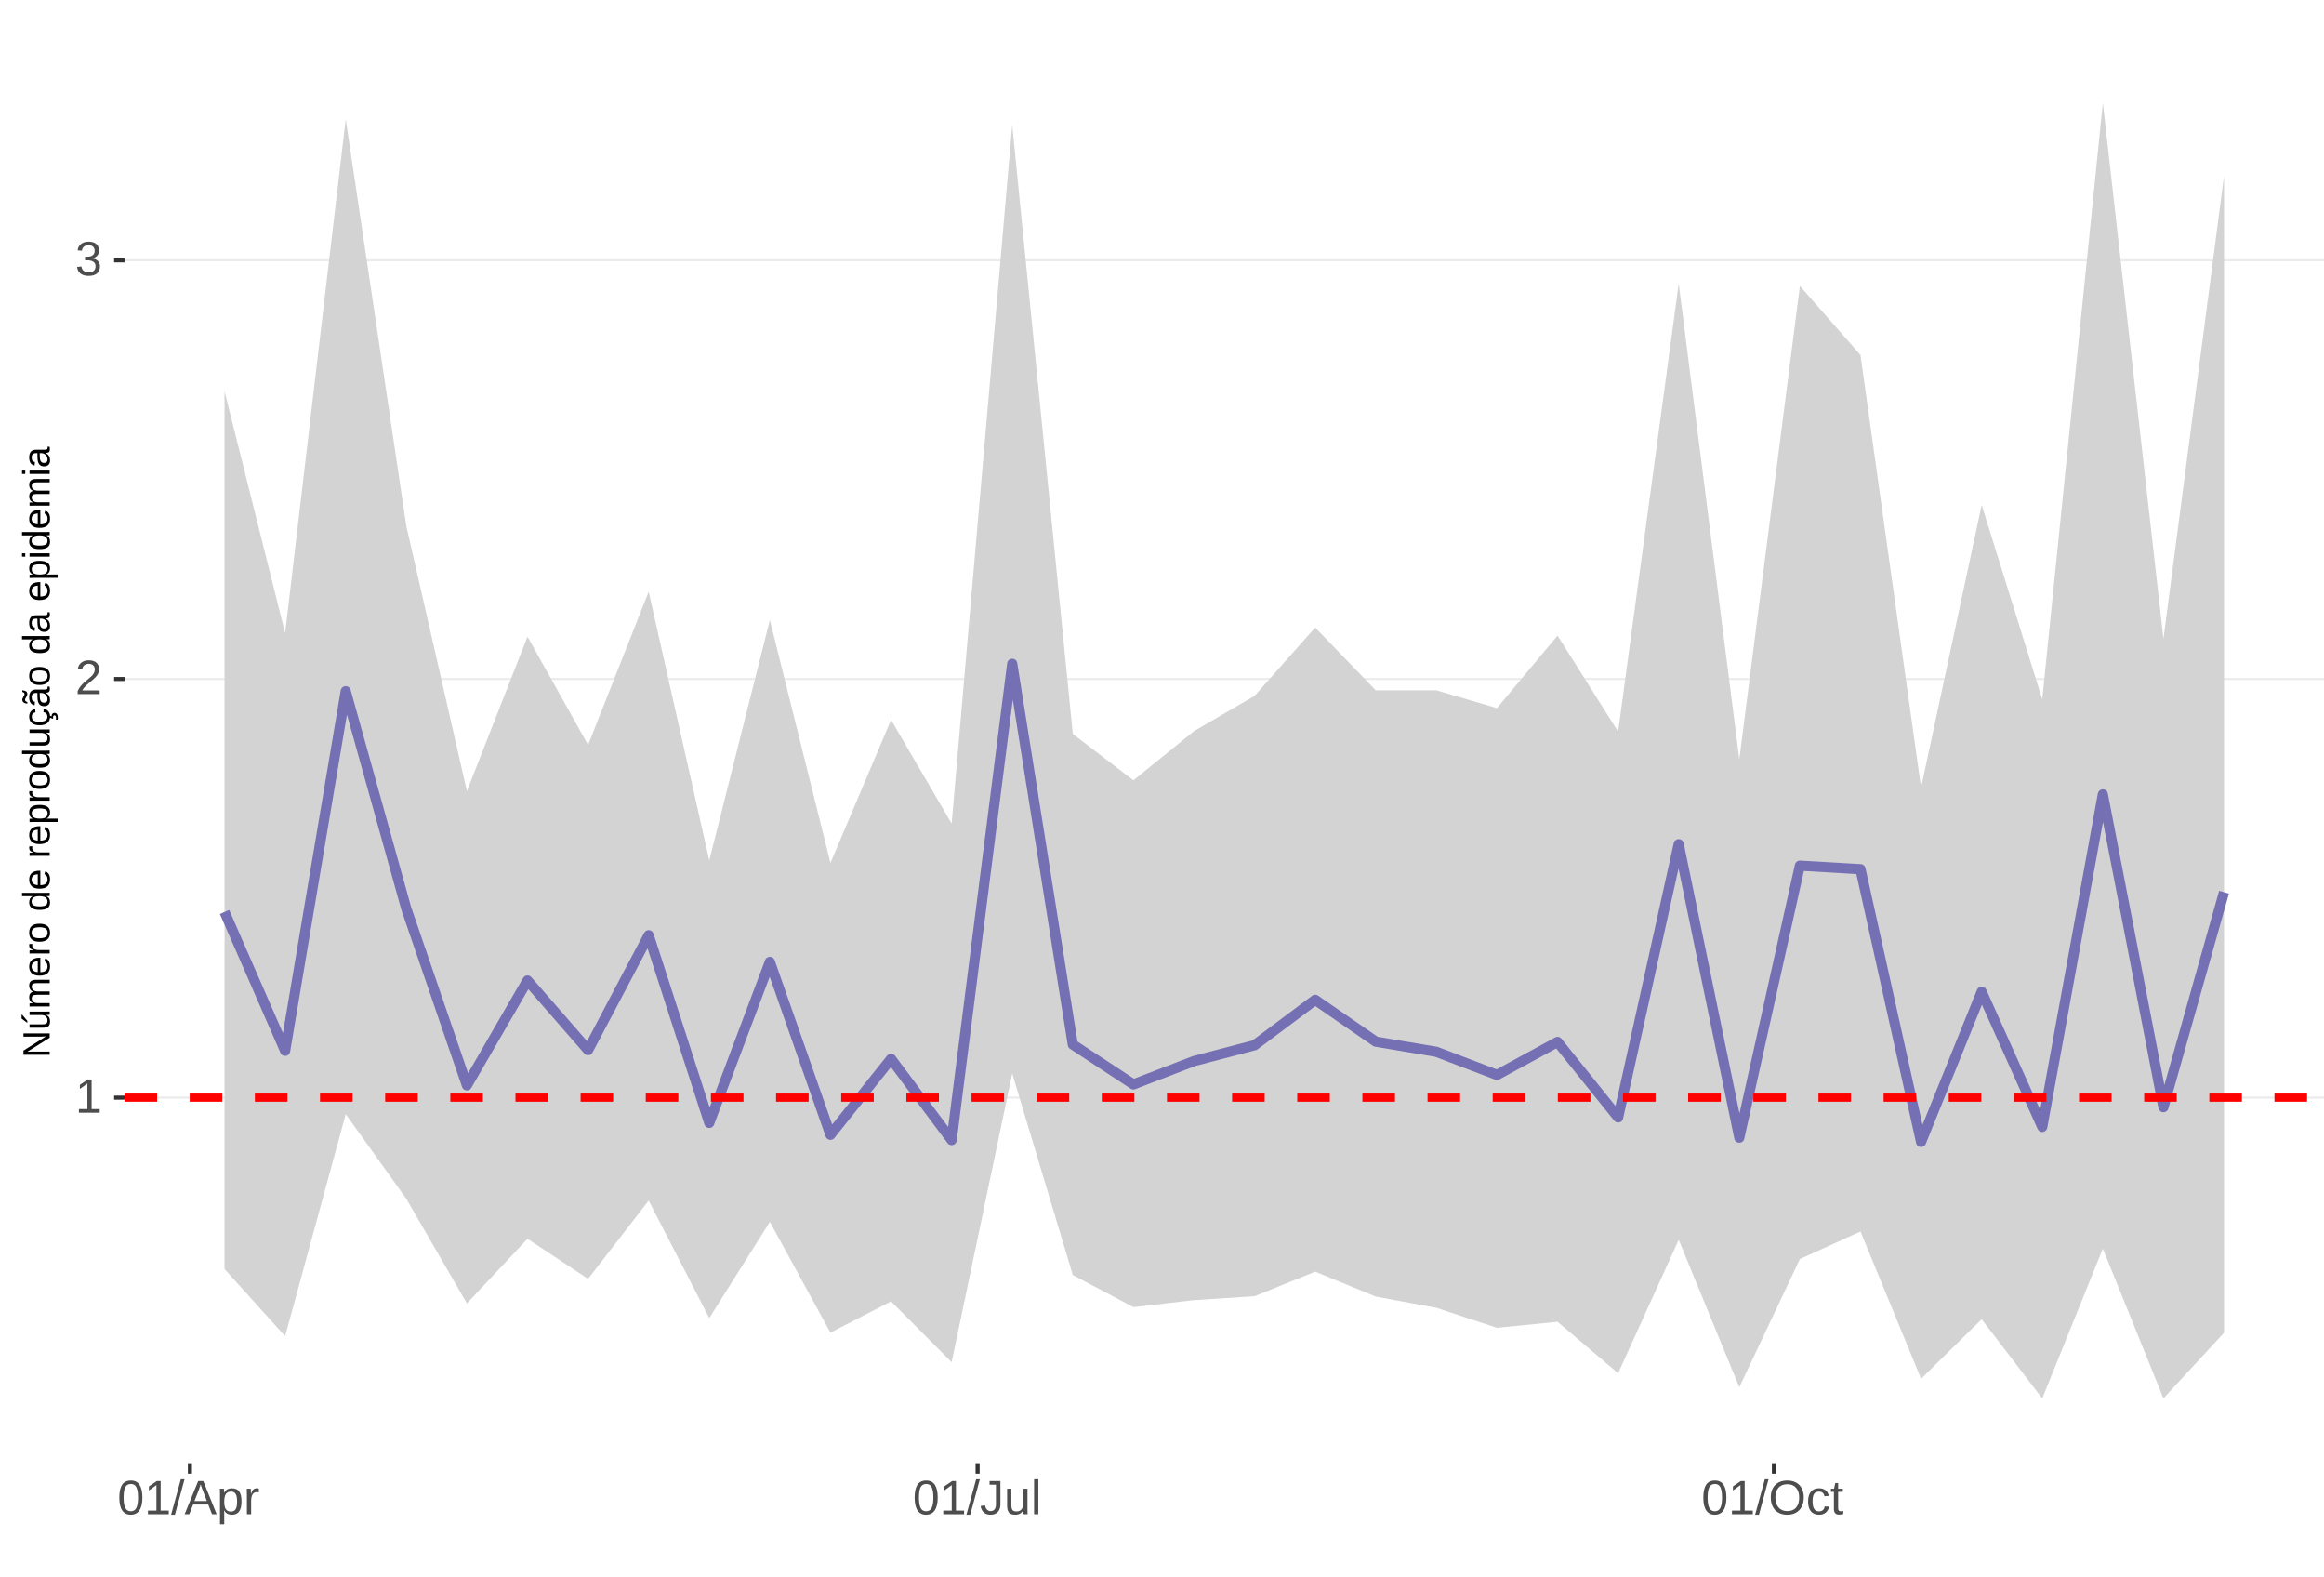
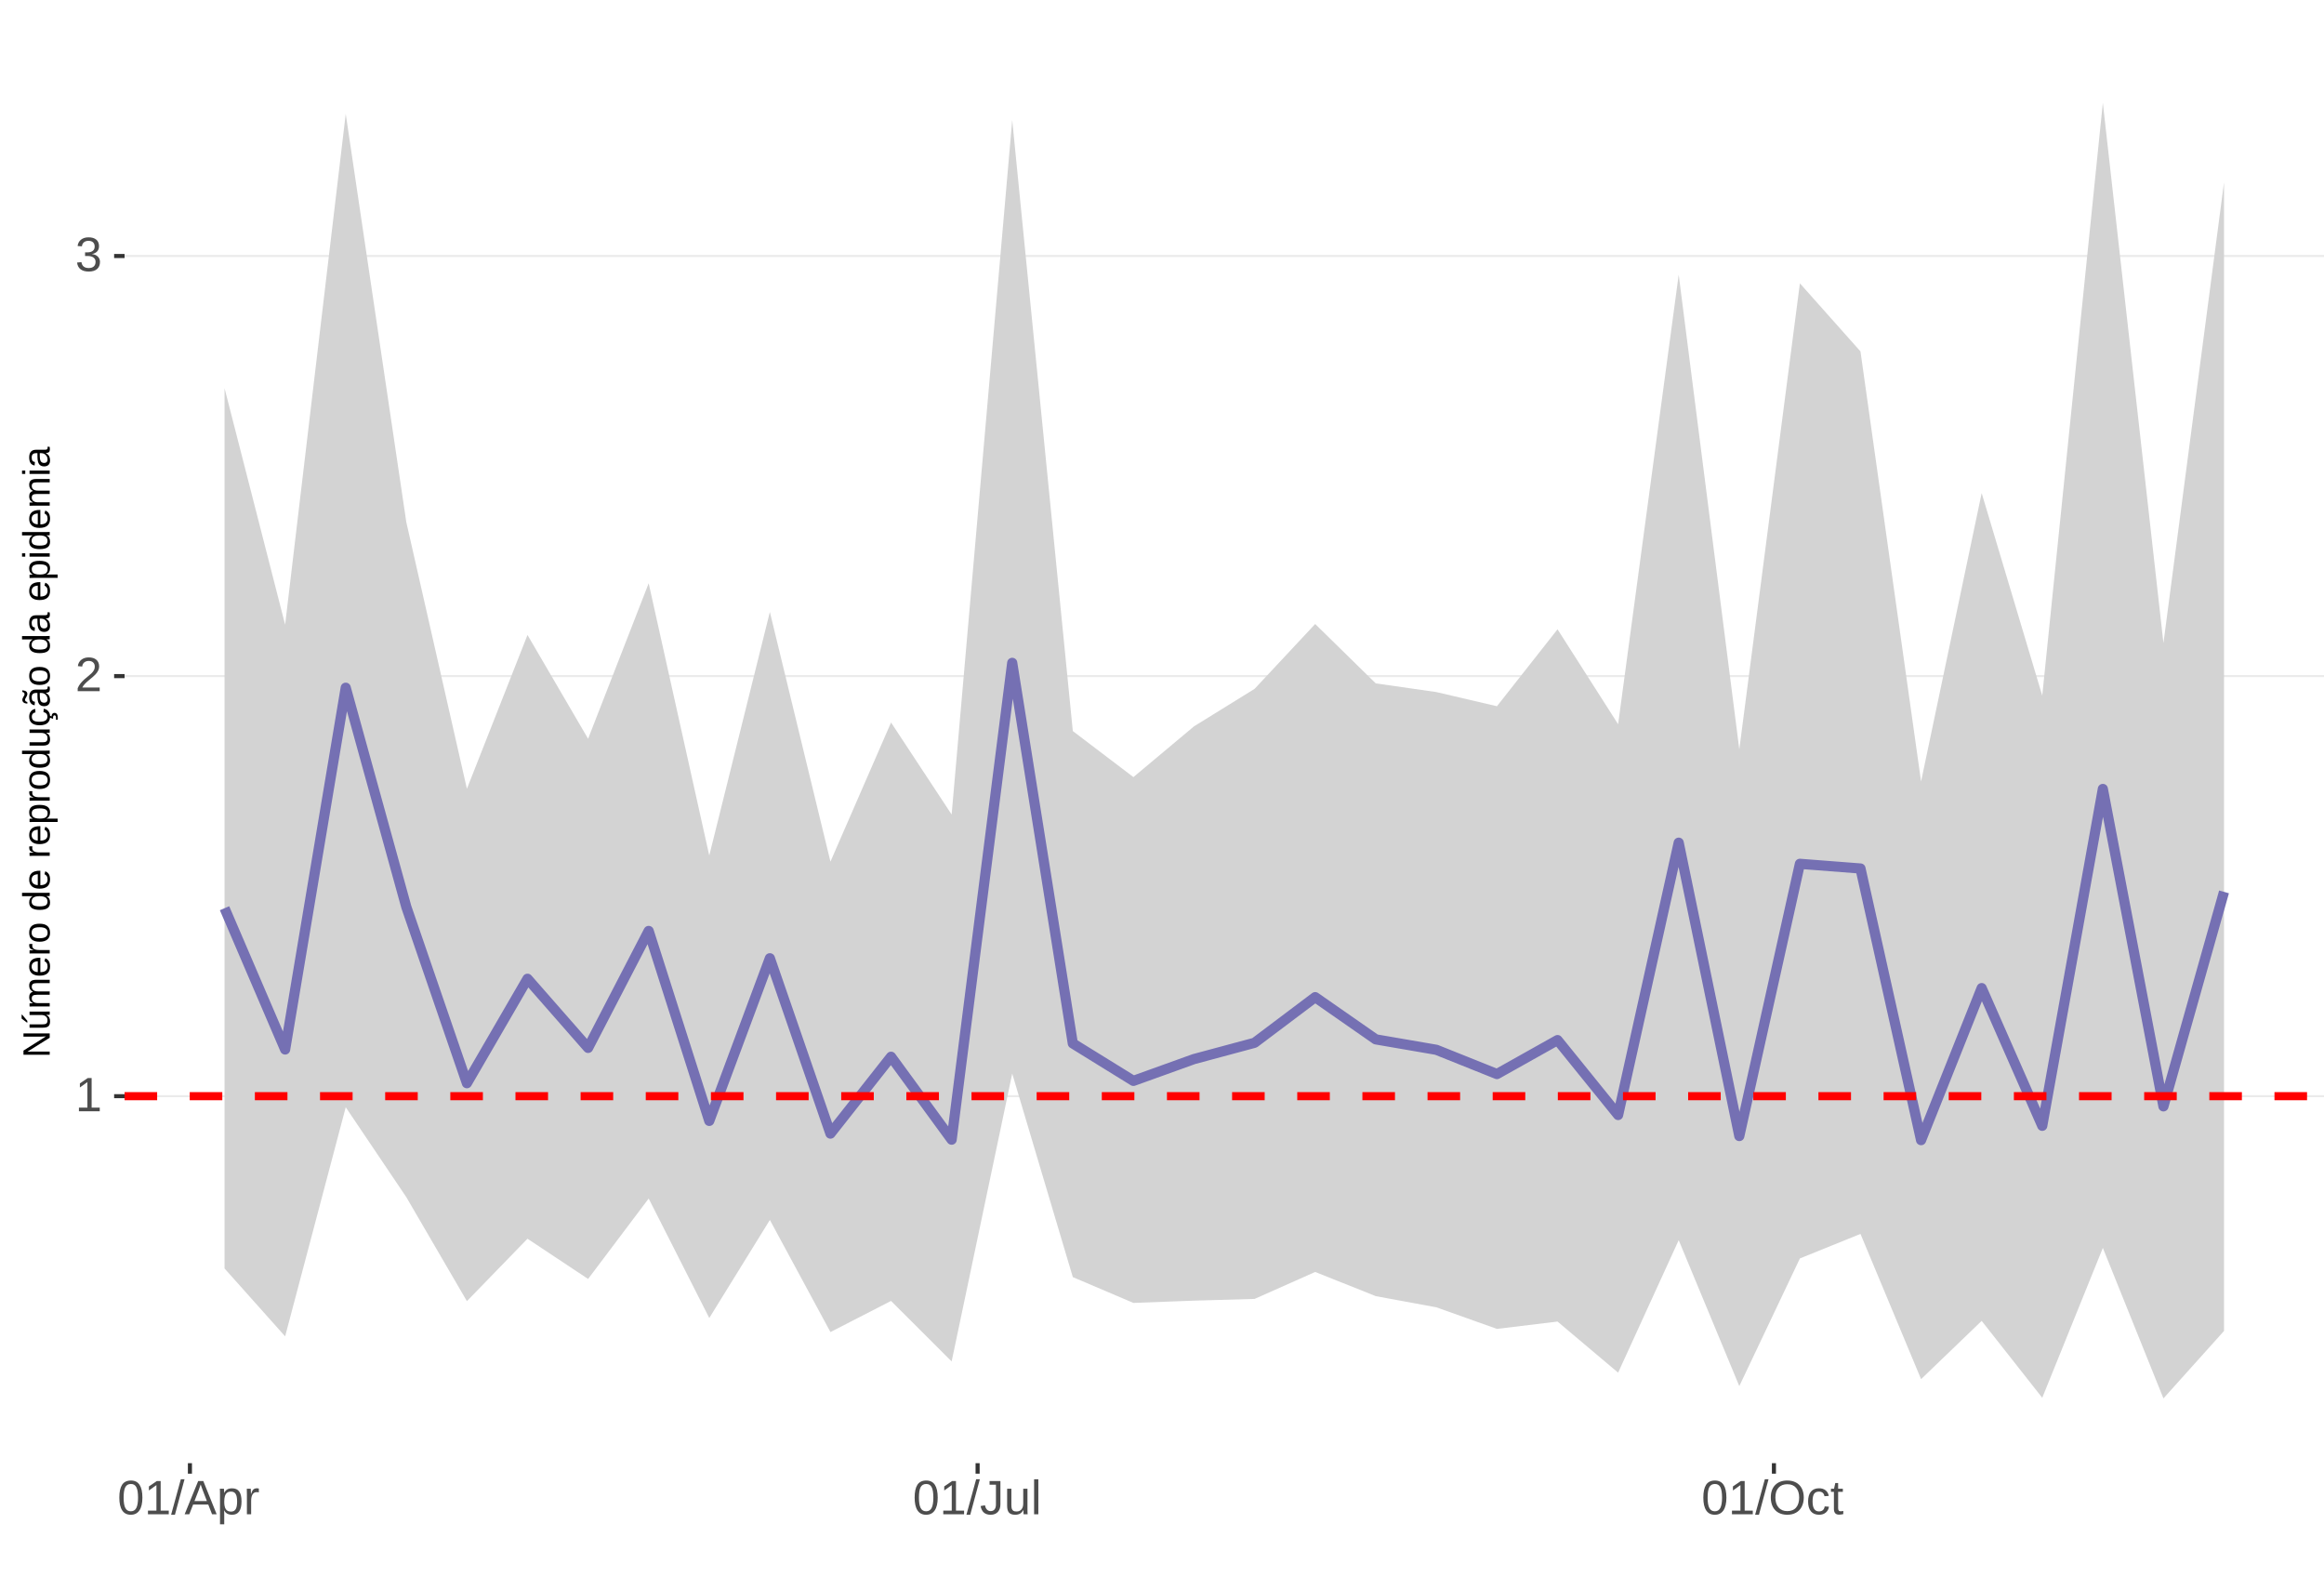
<svg xmlns="http://www.w3.org/2000/svg" xmlns:xlink="http://www.w3.org/1999/xlink" width="609pt" height="413pt" viewBox="0 0 609 413" version="1.1">
  <defs>
    <g>
      <symbol overflow="visible" id="glyph0-0">
        <path style="stroke:none;" d="M 1.266 -8.703 L 8.219 -8.703 L 8.219 0 L 1.266 0 Z M 1.734 -8.234 L 1.734 -0.469 L 7.75 -0.469 L 7.75 -8.234 Z M 1.734 -8.234 " />
      </symbol>
      <symbol overflow="visible" id="glyph0-1">
        <path style="stroke:none;" d="M 0.969 0 L 0.969 -0.953 L 3.188 -0.953 L 3.188 -7.641 L 1.219 -6.234 L 1.219 -7.297 L 3.281 -8.703 L 4.297 -8.703 L 4.297 -0.953 L 6.422 -0.953 L 6.422 0 Z M 0.969 0 " />
      </symbol>
      <symbol overflow="visible" id="glyph0-2">
        <path style="stroke:none;" d="M 0.641 0 L 0.641 -0.781 C 0.848 -1.27 1.102 -1.695 1.406 -2.062 C 1.707 -2.426 2.023 -2.758 2.359 -3.062 C 2.691 -3.363 3.02 -3.641 3.344 -3.891 C 3.676 -4.148 3.973 -4.406 4.234 -4.656 C 4.504 -4.914 4.719 -5.188 4.875 -5.469 C 5.039 -5.75 5.125 -6.066 5.125 -6.422 C 5.125 -6.891 4.984 -7.254 4.703 -7.516 C 4.422 -7.785 4.031 -7.922 3.531 -7.922 C 3.062 -7.922 2.672 -7.789 2.359 -7.531 C 2.055 -7.281 1.879 -6.922 1.828 -6.453 L 0.688 -6.562 C 0.77 -7.25 1.066 -7.801 1.578 -8.219 C 2.086 -8.633 2.738 -8.844 3.531 -8.844 C 4.406 -8.844 5.078 -8.633 5.547 -8.219 C 6.023 -7.801 6.266 -7.211 6.266 -6.453 C 6.266 -6.109 6.188 -5.77 6.031 -5.438 C 5.875 -5.102 5.645 -4.77 5.344 -4.438 C 5.039 -4.102 4.457 -3.586 3.594 -2.891 C 3.125 -2.504 2.75 -2.156 2.469 -1.844 C 2.188 -1.531 1.984 -1.234 1.859 -0.953 L 6.406 -0.953 L 6.406 0 Z M 0.641 0 " />
      </symbol>
      <symbol overflow="visible" id="glyph0-3">
        <path style="stroke:none;" d="M 6.484 -2.406 C 6.484 -1.602 6.227 -0.977 5.719 -0.531 C 5.207 -0.094 4.477 0.125 3.531 0.125 C 2.645 0.125 1.938 -0.07 1.406 -0.469 C 0.883 -0.863 0.578 -1.453 0.484 -2.234 L 1.625 -2.344 C 1.781 -1.312 2.414 -0.797 3.531 -0.797 C 4.094 -0.797 4.531 -0.93 4.844 -1.203 C 5.164 -1.484 5.328 -1.895 5.328 -2.438 C 5.328 -2.914 5.145 -3.285 4.781 -3.547 C 4.414 -3.816 3.891 -3.953 3.203 -3.953 L 2.578 -3.953 L 2.578 -4.906 L 3.172 -4.906 C 3.785 -4.906 4.258 -5.035 4.594 -5.297 C 4.926 -5.566 5.094 -5.941 5.094 -6.422 C 5.094 -6.879 4.957 -7.242 4.688 -7.516 C 4.414 -7.785 4.008 -7.922 3.469 -7.922 C 2.977 -7.922 2.582 -7.797 2.281 -7.547 C 1.977 -7.297 1.801 -6.941 1.75 -6.484 L 0.625 -6.562 C 0.707 -7.281 1.004 -7.836 1.516 -8.234 C 2.023 -8.641 2.68 -8.844 3.484 -8.844 C 4.359 -8.844 5.035 -8.641 5.516 -8.234 C 5.992 -7.828 6.234 -7.258 6.234 -6.531 C 6.234 -5.977 6.078 -5.523 5.766 -5.172 C 5.461 -4.828 5.016 -4.594 4.422 -4.469 L 4.422 -4.438 C 5.066 -4.375 5.57 -4.156 5.938 -3.781 C 6.301 -3.414 6.484 -2.957 6.484 -2.406 Z M 6.484 -2.406 " />
      </symbol>
      <symbol overflow="visible" id="glyph0-4">
        <path style="stroke:none;" d="M 6.547 -4.359 C 6.547 -2.898 6.285 -1.785 5.766 -1.016 C 5.254 -0.254 4.5 0.125 3.5 0.125 C 2.5 0.125 1.75 -0.254 1.25 -1.016 C 0.75 -1.773 0.5 -2.891 0.5 -4.359 C 0.5 -5.848 0.738 -6.969 1.219 -7.719 C 1.707 -8.469 2.484 -8.844 3.547 -8.844 C 4.566 -8.844 5.32 -8.461 5.812 -7.703 C 6.301 -6.953 6.547 -5.836 6.547 -4.359 Z M 5.406 -4.359 C 5.406 -5.609 5.258 -6.516 4.969 -7.078 C 4.688 -7.648 4.211 -7.938 3.547 -7.938 C 2.859 -7.938 2.363 -7.656 2.062 -7.094 C 1.77 -6.539 1.625 -5.629 1.625 -4.359 C 1.625 -3.117 1.773 -2.211 2.078 -1.641 C 2.379 -1.066 2.859 -0.781 3.516 -0.781 C 4.172 -0.781 4.648 -1.07 4.953 -1.656 C 5.254 -2.25 5.406 -3.148 5.406 -4.359 Z M 5.406 -4.359 " />
      </symbol>
      <symbol overflow="visible" id="glyph0-5">
        <path style="stroke:none;" d="M 0 0.125 L 2.547 -9.172 L 3.516 -9.172 L 1 0.125 Z M 0 0.125 " />
      </symbol>
      <symbol overflow="visible" id="glyph0-6">
        <path style="stroke:none;" d="M 7.219 0 L 6.219 -2.547 L 2.25 -2.547 L 1.25 0 L 0.031 0 L 3.578 -8.703 L 4.922 -8.703 L 8.422 0 Z M 4.234 -7.812 L 4.172 -7.641 C 4.066 -7.297 3.914 -6.859 3.719 -6.328 L 2.609 -3.469 L 5.859 -3.469 L 4.75 -6.344 C 4.633 -6.625 4.52 -6.941 4.406 -7.297 Z M 4.234 -7.812 " />
      </symbol>
      <symbol overflow="visible" id="glyph0-7">
        <path style="stroke:none;" d="M 6.5 -3.375 C 6.5 -1.039 5.68 0.125 4.047 0.125 C 3.016 0.125 2.32 -0.258 1.969 -1.031 L 1.938 -1.031 C 1.957 -1 1.969 -0.648 1.969 0.016 L 1.969 2.625 L 0.859 2.625 L 0.859 -5.328 C 0.859 -6.016 0.844 -6.469 0.812 -6.688 L 1.891 -6.688 C 1.891 -6.664 1.895 -6.602 1.906 -6.5 C 1.914 -6.406 1.926 -6.254 1.938 -6.047 C 1.945 -5.836 1.953 -5.691 1.953 -5.609 L 1.984 -5.609 C 2.18 -6.023 2.441 -6.328 2.766 -6.516 C 3.086 -6.703 3.516 -6.797 4.047 -6.797 C 4.867 -6.797 5.484 -6.52 5.891 -5.969 C 6.297 -5.414 6.5 -4.551 6.5 -3.375 Z M 5.344 -3.344 C 5.344 -4.281 5.211 -4.945 4.953 -5.344 C 4.703 -5.738 4.305 -5.938 3.766 -5.938 C 3.328 -5.938 2.984 -5.844 2.734 -5.656 C 2.484 -5.477 2.289 -5.191 2.156 -4.797 C 2.031 -4.398 1.969 -3.891 1.969 -3.266 C 1.969 -2.391 2.109 -1.742 2.391 -1.328 C 2.672 -0.91 3.125 -0.703 3.75 -0.703 C 4.301 -0.703 4.703 -0.906 4.953 -1.312 C 5.211 -1.719 5.344 -2.395 5.344 -3.344 Z M 5.344 -3.344 " />
      </symbol>
      <symbol overflow="visible" id="glyph0-8">
        <path style="stroke:none;" d="M 0.875 0 L 0.875 -5.125 C 0.875 -5.594 0.863 -6.113 0.844 -6.688 L 1.891 -6.688 C 1.922 -5.926 1.938 -5.473 1.938 -5.328 L 1.969 -5.328 C 2.145 -5.898 2.348 -6.289 2.578 -6.5 C 2.805 -6.707 3.129 -6.812 3.547 -6.812 C 3.703 -6.812 3.852 -6.789 4 -6.75 L 4 -5.734 C 3.852 -5.773 3.656 -5.797 3.406 -5.797 C 2.945 -5.797 2.594 -5.594 2.344 -5.188 C 2.102 -4.789 1.984 -4.223 1.984 -3.484 L 1.984 0 Z M 0.875 0 " />
      </symbol>
      <symbol overflow="visible" id="glyph0-9">
        <path style="stroke:none;" d="M 2.828 0.125 C 1.348 0.125 0.473 -0.633 0.203 -2.156 L 1.359 -2.359 C 1.43 -1.879 1.598 -1.504 1.859 -1.234 C 2.117 -0.961 2.441 -0.828 2.828 -0.828 C 3.254 -0.828 3.594 -0.973 3.844 -1.266 C 4.094 -1.566 4.219 -2.004 4.219 -2.578 L 4.219 -7.75 L 2.547 -7.75 L 2.547 -8.703 L 5.391 -8.703 L 5.391 -2.594 C 5.391 -1.75 5.16 -1.082 4.703 -0.594 C 4.242 -0.113 3.617 0.125 2.828 0.125 Z M 2.828 0.125 " />
      </symbol>
      <symbol overflow="visible" id="glyph0-10">
        <path style="stroke:none;" d="M 1.938 -6.688 L 1.938 -2.453 C 1.938 -2.004 1.977 -1.66 2.062 -1.422 C 2.156 -1.18 2.297 -1.004 2.484 -0.891 C 2.672 -0.785 2.945 -0.734 3.312 -0.734 C 3.852 -0.734 4.273 -0.914 4.578 -1.281 C 4.891 -1.645 5.047 -2.156 5.047 -2.812 L 5.047 -6.688 L 6.156 -6.688 L 6.156 -1.422 C 6.156 -0.648 6.172 -0.176 6.203 0 L 5.141 0 C 5.141 -0.02 5.133 -0.07 5.125 -0.156 C 5.125 -0.25 5.117 -0.352 5.109 -0.469 C 5.109 -0.594 5.102 -0.816 5.094 -1.141 L 5.078 -1.141 C 4.828 -0.68 4.531 -0.352 4.188 -0.156 C 3.852 0.031 3.438 0.125 2.938 0.125 C 2.207 0.125 1.672 -0.055 1.328 -0.422 C 0.992 -0.785 0.828 -1.391 0.828 -2.234 L 0.828 -6.688 Z M 1.938 -6.688 " />
      </symbol>
      <symbol overflow="visible" id="glyph0-11">
        <path style="stroke:none;" d="M 0.859 0 L 0.859 -9.172 L 1.969 -9.172 L 1.969 0 Z M 0.859 0 " />
      </symbol>
      <symbol overflow="visible" id="glyph0-12">
        <path style="stroke:none;" d="M 9.234 -4.391 C 9.234 -3.484 9.055 -2.688 8.703 -2 C 8.359 -1.312 7.859 -0.785 7.203 -0.422 C 6.555 -0.055 5.789 0.125 4.906 0.125 C 4.02 0.125 3.25 -0.055 2.594 -0.422 C 1.945 -0.785 1.453 -1.305 1.109 -1.984 C 0.766 -2.672 0.594 -3.473 0.594 -4.391 C 0.594 -5.785 0.973 -6.875 1.734 -7.656 C 2.504 -8.445 3.566 -8.844 4.922 -8.844 C 5.805 -8.844 6.57 -8.664 7.219 -8.312 C 7.875 -7.957 8.375 -7.441 8.719 -6.766 C 9.062 -6.098 9.234 -5.305 9.234 -4.391 Z M 8.031 -4.391 C 8.031 -5.473 7.758 -6.32 7.219 -6.938 C 6.676 -7.562 5.91 -7.875 4.922 -7.875 C 3.93 -7.875 3.16 -7.566 2.609 -6.953 C 2.066 -6.348 1.797 -5.492 1.797 -4.391 C 1.797 -3.297 2.07 -2.426 2.625 -1.781 C 3.176 -1.145 3.938 -0.828 4.906 -0.828 C 5.914 -0.828 6.688 -1.133 7.219 -1.75 C 7.758 -2.375 8.031 -3.254 8.031 -4.391 Z M 8.031 -4.391 " />
      </symbol>
      <symbol overflow="visible" id="glyph0-13">
        <path style="stroke:none;" d="M 1.703 -3.375 C 1.703 -2.488 1.844 -1.828 2.125 -1.391 C 2.406 -0.961 2.828 -0.75 3.391 -0.75 C 3.785 -0.75 4.113 -0.852 4.375 -1.062 C 4.645 -1.281 4.812 -1.613 4.875 -2.062 L 6 -1.984 C 5.906 -1.348 5.629 -0.836 5.172 -0.453 C 4.711 -0.066 4.129 0.125 3.422 0.125 C 2.484 0.125 1.766 -0.172 1.266 -0.766 C 0.773 -1.359 0.531 -2.219 0.531 -3.344 C 0.531 -4.469 0.773 -5.328 1.266 -5.922 C 1.766 -6.516 2.477 -6.812 3.406 -6.812 C 4.094 -6.812 4.66 -6.633 5.109 -6.281 C 5.555 -5.926 5.836 -5.438 5.953 -4.812 L 4.812 -4.734 C 4.758 -5.098 4.613 -5.391 4.375 -5.609 C 4.133 -5.828 3.801 -5.938 3.375 -5.938 C 2.781 -5.938 2.352 -5.738 2.094 -5.344 C 1.832 -4.957 1.703 -4.301 1.703 -3.375 Z M 1.703 -3.375 " />
      </symbol>
      <symbol overflow="visible" id="glyph0-14">
        <path style="stroke:none;" d="M 3.422 -0.047 C 3.055 0.047 2.68 0.094 2.297 0.094 C 1.41 0.094 0.969 -0.41 0.969 -1.422 L 0.969 -5.875 L 0.188 -5.875 L 0.188 -6.688 L 1 -6.688 L 1.328 -8.188 L 2.078 -8.188 L 2.078 -6.688 L 3.312 -6.688 L 3.312 -5.875 L 2.078 -5.875 L 2.078 -1.656 C 2.078 -1.332 2.129 -1.102 2.234 -0.969 C 2.336 -0.844 2.52 -0.781 2.781 -0.781 C 2.926 -0.781 3.141 -0.812 3.422 -0.875 Z M 3.422 -0.047 " />
      </symbol>
      <symbol overflow="visible" id="glyph1-0">
        <path style="stroke:none;" d="M -6.875 -1 L -6.875 -6.5 L 0 -6.5 L 0 -1 Z M -6.516 -1.375 L -0.375 -1.375 L -0.375 -6.125 L -6.516 -6.125 Z M -6.516 -1.375 " />
      </symbol>
      <symbol overflow="visible" id="glyph1-1">
        <path style="stroke:none;" d="M 0 -5.281 L -5.859 -1.609 L -5.391 -1.625 L -4.578 -1.656 L 0 -1.656 L 0 -0.828 L -6.875 -0.828 L -6.875 -1.906 L -0.984 -5.625 C -1.617 -5.582 -2.082 -5.562 -2.375 -5.562 L -6.875 -5.562 L -6.875 -6.406 L 0 -6.406 Z M 0 -5.281 " />
      </symbol>
      <symbol overflow="visible" id="glyph1-2">
        <path style="stroke:none;" d="M -5.281 -1.562 L -1.938 -1.562 C -1.582 -1.562 -1.305 -1.594 -1.109 -1.656 C -0.922 -1.727 -0.785 -1.836 -0.703 -1.984 C -0.617 -2.141 -0.578 -2.363 -0.578 -2.656 C -0.578 -3.07 -0.723 -3.398 -1.016 -3.641 C -1.305 -3.891 -1.707 -4.016 -2.219 -4.016 L -5.281 -4.016 L -5.281 -4.906 L -1.125 -4.906 C -0.508 -4.906 -0.133 -4.91 0 -4.922 L 0 -4.094 C -0.02 -4.094 -0.062 -4.086 -0.125 -4.078 C -0.195 -4.078 -0.281 -4.07 -0.375 -4.062 C -0.469 -4.062 -0.645 -4.062 -0.906 -4.062 L -0.906 -4.047 C -0.539 -3.848 -0.281 -3.613 -0.125 -3.344 C 0.02 -3.082 0.094 -2.754 0.094 -2.359 C 0.094 -1.773 -0.047 -1.348 -0.328 -1.078 C -0.617 -0.816 -1.098 -0.688 -1.766 -0.688 L -5.281 -0.688 Z M -5.859 -2.031 L -5.969 -2.031 L -7.359 -3.078 L -7.359 -4.094 L -7.219 -4.094 L -5.859 -2.484 Z M -5.859 -2.031 " />
      </symbol>
      <symbol overflow="visible" id="glyph1-3">
        <path style="stroke:none;" d="M 0 -3.75 L -3.344 -3.75 C -3.852 -3.75 -4.207 -3.676 -4.406 -3.531 C -4.602 -3.395 -4.703 -3.145 -4.703 -2.781 C -4.703 -2.406 -4.555 -2.109 -4.266 -1.891 C -3.984 -1.672 -3.582 -1.562 -3.062 -1.562 L 0 -1.562 L 0 -0.688 L -4.156 -0.688 C -4.77 -0.688 -5.145 -0.68 -5.281 -0.672 L -5.281 -1.5 C -5.27 -1.5 -5.227 -1.5 -5.156 -1.5 C -5.082 -1.508 -5 -1.516 -4.906 -1.516 C -4.812 -1.523 -4.633 -1.531 -4.375 -1.531 L -4.375 -1.547 C -4.75 -1.734 -5.008 -1.945 -5.156 -2.188 C -5.301 -2.438 -5.375 -2.738 -5.375 -3.094 C -5.375 -3.488 -5.297 -3.801 -5.141 -4.031 C -4.984 -4.27 -4.727 -4.438 -4.375 -4.531 L -4.375 -4.547 C -4.727 -4.723 -4.984 -4.941 -5.141 -5.203 C -5.297 -5.461 -5.375 -5.773 -5.375 -6.141 C -5.375 -6.672 -5.227 -7.055 -4.938 -7.297 C -4.656 -7.547 -4.18 -7.672 -3.516 -7.672 L 0 -7.672 L 0 -6.797 L -3.344 -6.797 C -3.852 -6.797 -4.207 -6.723 -4.406 -6.578 C -4.602 -6.441 -4.703 -6.191 -4.703 -5.828 C -4.703 -5.453 -4.555 -5.156 -4.266 -4.938 C -3.984 -4.727 -3.582 -4.625 -3.062 -4.625 L 0 -4.625 Z M 0 -3.75 " />
      </symbol>
      <symbol overflow="visible" id="glyph1-4">
        <path style="stroke:none;" d="M -2.453 -1.344 C -1.848 -1.344 -1.379 -1.469 -1.047 -1.719 C -0.723 -1.969 -0.562 -2.336 -0.562 -2.828 C -0.562 -3.203 -0.633 -3.504 -0.781 -3.734 C -0.938 -3.961 -1.133 -4.117 -1.375 -4.203 L -1.156 -4.969 C -0.32 -4.656 0.094 -3.941 0.094 -2.828 C 0.094 -2.047 -0.133 -1.445 -0.594 -1.031 C -1.062 -0.625 -1.754 -0.422 -2.672 -0.422 C -3.547 -0.422 -4.211 -0.625 -4.672 -1.031 C -5.141 -1.445 -5.375 -2.031 -5.375 -2.781 C -5.375 -4.344 -4.441 -5.125 -2.578 -5.125 L -2.453 -5.125 Z M -3.125 -4.203 C -3.688 -4.16 -4.094 -4.02 -4.344 -3.781 C -4.602 -3.551 -4.734 -3.219 -4.734 -2.781 C -4.734 -2.352 -4.586 -2.016 -4.297 -1.766 C -4.016 -1.516 -3.625 -1.379 -3.125 -1.359 Z M -3.125 -4.203 " />
      </symbol>
      <symbol overflow="visible" id="glyph1-5">
        <path style="stroke:none;" d="M 0 -0.688 L -4.047 -0.688 C -4.422 -0.688 -4.832 -0.68 -5.281 -0.672 L -5.281 -1.5 C -4.688 -1.52 -4.328 -1.531 -4.203 -1.531 L -4.203 -1.547 C -4.66 -1.691 -4.969 -1.852 -5.125 -2.031 C -5.289 -2.219 -5.375 -2.477 -5.375 -2.812 C -5.375 -2.926 -5.359 -3.047 -5.328 -3.172 L -4.531 -3.172 C -4.562 -3.047 -4.578 -2.891 -4.578 -2.703 C -4.578 -2.336 -4.422 -2.055 -4.109 -1.859 C -3.797 -1.672 -3.344 -1.578 -2.75 -1.578 L 0 -1.578 Z M 0 -0.688 " />
      </symbol>
      <symbol overflow="visible" id="glyph1-6">
        <path style="stroke:none;" d="M -2.641 -5.141 C -1.723 -5.141 -1.035 -4.938 -0.578 -4.531 C -0.129 -4.125 0.094 -3.535 0.094 -2.766 C 0.094 -1.992 -0.141 -1.41 -0.609 -1.016 C -1.078 -0.617 -1.754 -0.422 -2.641 -0.422 C -4.461 -0.422 -5.375 -1.207 -5.375 -2.781 C -5.375 -3.594 -5.148 -4.188 -4.703 -4.562 C -4.266 -4.945 -3.578 -5.141 -2.641 -5.141 Z M -2.641 -4.219 C -3.367 -4.219 -3.898 -4.109 -4.234 -3.891 C -4.566 -3.672 -4.734 -3.305 -4.734 -2.797 C -4.734 -2.285 -4.562 -1.914 -4.219 -1.688 C -3.883 -1.457 -3.359 -1.344 -2.641 -1.344 C -1.953 -1.344 -1.43 -1.453 -1.078 -1.672 C -0.723 -1.898 -0.547 -2.258 -0.547 -2.75 C -0.547 -3.281 -0.711 -3.656 -1.047 -3.875 C -1.391 -4.102 -1.922 -4.219 -2.641 -4.219 Z M -2.641 -4.219 " />
      </symbol>
      <symbol overflow="visible" id="glyph1-7">
        <path style="stroke:none;" d="" />
      </symbol>
      <symbol overflow="visible" id="glyph1-8">
        <path style="stroke:none;" d="M -0.844 -4.016 C -0.508 -3.848 -0.27 -3.629 -0.125 -3.359 C 0.02 -3.086 0.094 -2.754 0.094 -2.359 C 0.094 -1.691 -0.129 -1.203 -0.578 -0.891 C -1.023 -0.578 -1.707 -0.422 -2.625 -0.422 C -4.457 -0.422 -5.375 -1.066 -5.375 -2.359 C -5.375 -2.766 -5.301 -3.098 -5.156 -3.359 C -5.008 -3.629 -4.781 -3.848 -4.469 -4.016 L -7.25 -4.016 L -7.25 -4.891 L -1.094 -4.891 C -0.539 -4.891 -0.176 -4.898 0 -4.922 L 0 -4.078 C -0.051 -4.066 -0.172 -4.055 -0.359 -4.047 C -0.547 -4.035 -0.707 -4.031 -0.844 -4.031 Z M -2.641 -1.344 C -1.898 -1.344 -1.367 -1.438 -1.047 -1.625 C -0.734 -1.82 -0.578 -2.145 -0.578 -2.594 C -0.578 -3.082 -0.75 -3.441 -1.094 -3.672 C -1.438 -3.898 -1.973 -4.016 -2.703 -4.016 C -3.398 -4.016 -3.91 -3.898 -4.234 -3.672 C -4.566 -3.441 -4.734 -3.082 -4.734 -2.594 C -4.734 -2.156 -4.566 -1.836 -4.234 -1.641 C -3.91 -1.441 -3.379 -1.344 -2.641 -1.344 Z M -2.641 -1.344 " />
      </symbol>
      <symbol overflow="visible" id="glyph1-9">
        <path style="stroke:none;" d="M -2.672 -5.141 C -0.828 -5.141 0.094 -4.492 0.094 -3.203 C 0.094 -2.391 -0.211 -1.844 -0.828 -1.562 L -0.828 -1.531 C -0.797 -1.539 -0.516 -1.547 0.016 -1.547 L 2.078 -1.547 L 2.078 -0.672 L -4.203 -0.672 C -4.742 -0.672 -5.102 -0.66 -5.281 -0.641 L -5.281 -1.5 C -5.27 -1.5 -5.223 -1.5 -5.141 -1.5 C -5.066 -1.508 -4.945 -1.52 -4.781 -1.531 C -4.613 -1.539 -4.5 -1.547 -4.438 -1.547 L -4.438 -1.562 C -4.758 -1.719 -4.992 -1.922 -5.141 -2.172 C -5.297 -2.43 -5.375 -2.773 -5.375 -3.203 C -5.375 -3.848 -5.156 -4.332 -4.719 -4.656 C -4.281 -4.977 -3.598 -5.141 -2.672 -5.141 Z M -2.641 -4.219 C -3.379 -4.219 -3.906 -4.117 -4.219 -3.922 C -4.539 -3.723 -4.703 -3.406 -4.703 -2.969 C -4.703 -2.625 -4.629 -2.352 -4.484 -2.156 C -4.336 -1.957 -4.109 -1.805 -3.797 -1.703 C -3.484 -1.598 -3.078 -1.547 -2.578 -1.547 C -1.879 -1.547 -1.363 -1.656 -1.031 -1.875 C -0.707 -2.102 -0.547 -2.469 -0.547 -2.969 C -0.547 -3.406 -0.707 -3.723 -1.031 -3.922 C -1.352 -4.117 -1.891 -4.219 -2.641 -4.219 Z M -2.641 -4.219 " />
      </symbol>
      <symbol overflow="visible" id="glyph1-10">
        <path style="stroke:none;" d="M -5.281 -1.531 L -1.938 -1.531 C -1.582 -1.531 -1.305 -1.562 -1.109 -1.625 C -0.922 -1.695 -0.785 -1.805 -0.703 -1.953 C -0.617 -2.109 -0.578 -2.332 -0.578 -2.625 C -0.578 -3.039 -0.723 -3.367 -1.016 -3.609 C -1.305 -3.859 -1.707 -3.984 -2.219 -3.984 L -5.281 -3.984 L -5.281 -4.875 L -1.125 -4.875 C -0.508 -4.875 -0.133 -4.879 0 -4.891 L 0 -4.062 C -0.02 -4.062 -0.062 -4.055 -0.125 -4.047 C -0.195 -4.047 -0.281 -4.039 -0.375 -4.031 C -0.469 -4.031 -0.645 -4.031 -0.906 -4.031 L -0.906 -4.016 C -0.539 -3.816 -0.281 -3.582 -0.125 -3.312 C 0.02 -3.051 0.094 -2.723 0.094 -2.328 C 0.094 -1.742 -0.047 -1.316 -0.328 -1.047 C -0.617 -0.785 -1.098 -0.656 -1.766 -0.656 L -5.281 -0.656 Z M -5.281 -1.531 " />
      </symbol>
      <symbol overflow="visible" id="glyph1-11">
        <path style="stroke:none;" d="M -2.672 -1.344 C -1.961 -1.344 -1.438 -1.453 -1.094 -1.672 C -0.758 -1.891 -0.594 -2.223 -0.594 -2.672 C -0.594 -2.984 -0.676 -3.242 -0.844 -3.453 C -1.02 -3.672 -1.281 -3.801 -1.625 -3.844 L -1.578 -4.734 C -1.066 -4.672 -0.66 -4.457 -0.359 -4.094 C -0.055 -3.727 0.094 -3.266 0.094 -2.703 C 0.094 -1.961 -0.133 -1.395 -0.594 -1 C -1.062 -0.613 -1.742 -0.422 -2.641 -0.422 C -3.535 -0.422 -4.211 -0.613 -4.672 -1 C -5.141 -1.395 -5.375 -1.957 -5.375 -2.688 C -5.375 -3.227 -5.234 -3.676 -4.953 -4.031 C -4.68 -4.395 -4.297 -4.617 -3.797 -4.703 L -3.734 -3.797 C -4.023 -3.754 -4.254 -3.641 -4.422 -3.453 C -4.598 -3.266 -4.688 -3.004 -4.688 -2.672 C -4.688 -2.203 -4.531 -1.863 -4.219 -1.656 C -3.914 -1.445 -3.398 -1.344 -2.672 -1.344 Z M 1.234 -3.672 C 1.828 -3.672 2.125 -3.223 2.125 -2.328 C 2.125 -2.148 2.113 -2.004 2.094 -1.891 L 1.625 -1.891 C 1.645 -2.055 1.656 -2.195 1.656 -2.312 C 1.656 -2.789 1.52 -3.031 1.25 -3.031 C 1 -3.031 0.875 -2.812 0.875 -2.375 C 0.875 -2.238 0.879 -2.148 0.891 -2.109 L 0 -2.422 L 0 -2.938 L 0.484 -2.75 C 0.492 -3.062 0.566 -3.289 0.703 -3.438 C 0.836 -3.594 1.016 -3.672 1.234 -3.672 Z M 1.234 -3.672 " />
      </symbol>
      <symbol overflow="visible" id="glyph1-12">
        <path style="stroke:none;" d="M 0.094 -2.016 C 0.094 -1.484 -0.047 -1.082 -0.328 -0.812 C -0.609 -0.551 -0.988 -0.422 -1.469 -0.422 C -2.02 -0.422 -2.441 -0.598 -2.734 -0.953 C -3.023 -1.316 -3.18 -1.898 -3.203 -2.703 L -3.219 -3.891 L -3.516 -3.891 C -3.941 -3.891 -4.25 -3.797 -4.438 -3.609 C -4.625 -3.43 -4.719 -3.148 -4.719 -2.766 C -4.719 -2.367 -4.648 -2.078 -4.516 -1.891 C -4.379 -1.711 -4.164 -1.609 -3.875 -1.578 L -3.953 -0.656 C -4.898 -0.812 -5.375 -1.52 -5.375 -2.781 C -5.375 -3.445 -5.223 -3.945 -4.922 -4.281 C -4.617 -4.613 -4.18 -4.781 -3.609 -4.781 L -1.328 -4.781 C -1.066 -4.781 -0.867 -4.812 -0.734 -4.875 C -0.609 -4.945 -0.547 -5.082 -0.547 -5.281 C -0.547 -5.363 -0.555 -5.457 -0.578 -5.562 L -0.031 -5.562 C 0.02 -5.344 0.047 -5.117 0.047 -4.891 C 0.047 -4.555 -0.035 -4.316 -0.203 -4.172 C -0.379 -4.023 -0.648 -3.941 -1.016 -3.922 L -1.016 -3.891 C -0.609 -3.672 -0.32 -3.41 -0.156 -3.109 C 0.008 -2.805 0.094 -2.441 0.094 -2.016 Z M -0.562 -2.219 C -0.562 -2.539 -0.633 -2.828 -0.781 -3.078 C -0.926 -3.328 -1.125 -3.523 -1.375 -3.672 C -1.633 -3.816 -1.898 -3.891 -2.172 -3.891 L -2.609 -3.891 L -2.594 -2.938 C -2.582 -2.52 -2.535 -2.203 -2.453 -1.984 C -2.379 -1.773 -2.258 -1.613 -2.094 -1.5 C -1.938 -1.383 -1.723 -1.328 -1.453 -1.328 C -1.172 -1.328 -0.953 -1.406 -0.797 -1.562 C -0.641 -1.719 -0.562 -1.938 -0.562 -2.219 Z M -5.859 -3.609 C -5.859 -3.473 -5.891 -3.332 -5.953 -3.188 C -6.016 -3.051 -6.082 -2.922 -6.156 -2.797 C -6.227 -2.672 -6.297 -2.551 -6.359 -2.438 C -6.422 -2.32 -6.453 -2.211 -6.453 -2.109 C -6.453 -1.93 -6.398 -1.797 -6.297 -1.703 C -6.191 -1.617 -6.047 -1.562 -5.859 -1.531 L -5.859 -1.094 C -6.191 -1.125 -6.441 -1.176 -6.609 -1.25 C -6.785 -1.332 -6.922 -1.441 -7.016 -1.578 C -7.117 -1.711 -7.172 -1.879 -7.172 -2.078 C -7.172 -2.223 -7.141 -2.363 -7.078 -2.5 C -7.023 -2.633 -6.957 -2.766 -6.875 -2.891 C -6.801 -3.023 -6.734 -3.145 -6.672 -3.25 C -6.617 -3.363 -6.594 -3.473 -6.594 -3.578 C -6.594 -3.898 -6.785 -4.086 -7.172 -4.141 L -7.172 -4.594 C -6.691 -4.539 -6.352 -4.43 -6.156 -4.266 C -5.957 -4.098 -5.859 -3.879 -5.859 -3.609 Z M -5.859 -3.609 " />
      </symbol>
      <symbol overflow="visible" id="glyph1-13">
        <path style="stroke:none;" d="M 0.094 -2.016 C 0.094 -1.484 -0.047 -1.082 -0.328 -0.812 C -0.609 -0.551 -0.988 -0.422 -1.469 -0.422 C -2.02 -0.422 -2.441 -0.598 -2.734 -0.953 C -3.023 -1.316 -3.18 -1.898 -3.203 -2.703 L -3.219 -3.891 L -3.516 -3.891 C -3.941 -3.891 -4.25 -3.797 -4.438 -3.609 C -4.625 -3.43 -4.719 -3.148 -4.719 -2.766 C -4.719 -2.367 -4.648 -2.078 -4.516 -1.891 C -4.379 -1.711 -4.164 -1.609 -3.875 -1.578 L -3.953 -0.656 C -4.898 -0.812 -5.375 -1.52 -5.375 -2.781 C -5.375 -3.445 -5.223 -3.945 -4.922 -4.281 C -4.617 -4.613 -4.18 -4.781 -3.609 -4.781 L -1.328 -4.781 C -1.066 -4.781 -0.867 -4.812 -0.734 -4.875 C -0.609 -4.945 -0.547 -5.082 -0.547 -5.281 C -0.547 -5.363 -0.555 -5.457 -0.578 -5.562 L -0.031 -5.562 C 0.02 -5.344 0.047 -5.117 0.047 -4.891 C 0.047 -4.555 -0.035 -4.316 -0.203 -4.172 C -0.379 -4.023 -0.648 -3.941 -1.016 -3.922 L -1.016 -3.891 C -0.609 -3.672 -0.32 -3.41 -0.156 -3.109 C 0.008 -2.805 0.094 -2.441 0.094 -2.016 Z M -0.562 -2.219 C -0.562 -2.539 -0.633 -2.828 -0.781 -3.078 C -0.926 -3.328 -1.125 -3.523 -1.375 -3.672 C -1.633 -3.816 -1.898 -3.891 -2.172 -3.891 L -2.609 -3.891 L -2.594 -2.938 C -2.582 -2.52 -2.535 -2.203 -2.453 -1.984 C -2.379 -1.773 -2.258 -1.613 -2.094 -1.5 C -1.938 -1.383 -1.723 -1.328 -1.453 -1.328 C -1.172 -1.328 -0.953 -1.406 -0.797 -1.562 C -0.641 -1.719 -0.562 -1.938 -0.562 -2.219 Z M -0.562 -2.219 " />
      </symbol>
      <symbol overflow="visible" id="glyph1-14">
        <path style="stroke:none;" d="M -6.406 -0.672 L -7.25 -0.672 L -7.25 -1.547 L -6.406 -1.547 Z M 0 -0.672 L -5.281 -0.672 L -5.281 -1.547 L 0 -1.547 Z M 0 -0.672 " />
      </symbol>
    </g>
    <clipPath id="clip1">
      <path d="M 32.645 9.961 L 609 9.961 L 609 383.328 L 32.645 383.328 Z M 32.645 9.961 " />
    </clipPath>
    <clipPath id="clip2">
-       <path d="M 32.645 287 L 609 287 L 609 288 L 32.645 288 Z M 32.645 287 " />
+       <path d="M 32.645 286 L 609 286 L 609 288 L 32.645 288 Z M 32.645 286 " />
    </clipPath>
    <clipPath id="clip3">
-       <path d="M 32.645 177 L 609 177 L 609 179 L 32.645 179 Z M 32.645 177 " />
+       <path d="M 32.645 176 L 609 176 L 609 178 L 32.645 178 Z M 32.645 176 " />
    </clipPath>
    <clipPath id="clip4">
-       <path d="M 32.645 67 L 609 67 L 609 69 L 32.645 69 Z M 32.645 67 " />
+       <path d="M 32.645 66 L 609 66 L 609 68 L 32.645 68 Z M 32.645 66 " />
    </clipPath>
    <clipPath id="clip5">
      <path d="M 32.645 286 L 609 286 L 609 289 L 32.645 289 Z M 32.645 286 " />
    </clipPath>
  </defs>
  <g id="surface63">
    <rect x="0" y="0" width="609" height="413" style="fill:rgb(100%,100%,100%);fill-opacity:1;stroke:none;" />
    <rect x="0" y="0" width="609" height="413" style="fill:rgb(100%,100%,100%);fill-opacity:1;stroke:none;" />
    <path style="fill:none;stroke-width:1.067;stroke-linecap:round;stroke-linejoin:round;stroke:rgb(100%,100%,100%);stroke-opacity:1;stroke-miterlimit:10;" d="M 0 413 L 609 413 L 609 0 L 0 0 Z M 0 413 " />
    <g clip-path="url(#clip1)" clip-rule="nonzero">
      <path style=" stroke:none;fill-rule:nonzero;fill:rgb(100%,100%,100%);fill-opacity:1;" d="M 32.645 383.328 L 609 383.328 L 609 9.961 L 32.645 9.961 Z M 32.645 383.328 " />
    </g>
    <g clip-path="url(#clip2)" clip-rule="nonzero">
-       <path style="fill:none;stroke-width:0.533;stroke-linecap:butt;stroke-linejoin:round;stroke:rgb(92.157%,92.157%,92.157%);stroke-opacity:1;stroke-miterlimit:10;" d="M 32.645 287.559 L 609 287.559 " />
+       <path style="fill:none;stroke-width:0.533;stroke-linecap:butt;stroke-linejoin:round;stroke:rgb(92.157%,92.157%,92.157%);stroke-opacity:1;stroke-miterlimit:10;" d="M 32.645 287.18 L 609 287.18 " />
    </g>
    <g clip-path="url(#clip3)" clip-rule="nonzero">
-       <path style="fill:none;stroke-width:0.533;stroke-linecap:butt;stroke-linejoin:round;stroke:rgb(92.157%,92.157%,92.157%);stroke-opacity:1;stroke-miterlimit:10;" d="M 32.645 177.883 L 609 177.883 " />
+       <path style="fill:none;stroke-width:0.533;stroke-linecap:butt;stroke-linejoin:round;stroke:rgb(92.157%,92.157%,92.157%);stroke-opacity:1;stroke-miterlimit:10;" d="M 32.645 177.125 L 609 177.125 " />
    </g>
    <g clip-path="url(#clip4)" clip-rule="nonzero">
-       <path style="fill:none;stroke-width:0.533;stroke-linecap:butt;stroke-linejoin:round;stroke:rgb(92.157%,92.157%,92.157%);stroke-opacity:1;stroke-miterlimit:10;" d="M 32.645 68.203 L 609 68.203 " />
-     </g>
-     <path style=" stroke:none;fill-rule:nonzero;fill:rgb(82.745%,82.745%,82.745%);fill-opacity:1;" d="M 58.844 102.52 L 74.719 165.875 L 90.598 31.227 L 106.477 137.809 L 122.352 207.266 L 138.23 166.801 L 154.109 195.156 L 169.984 155.012 L 185.863 225.422 L 201.742 162.422 L 217.617 226.078 L 233.496 188.598 L 249.375 215.762 L 265.25 32.734 L 281.129 192.27 L 297.008 204.434 L 312.883 191.547 L 328.762 182.305 L 344.641 164.406 L 360.516 180.852 L 376.395 180.855 L 392.273 185.516 L 408.148 166.52 L 424.027 191.676 L 439.902 74.309 L 455.781 198.941 L 471.66 74.914 L 487.535 93.004 L 503.414 206.363 L 519.293 132.293 L 535.168 183.207 L 551.047 26.934 L 566.926 167.383 L 582.801 46.094 L 582.801 349.156 L 566.926 366.352 L 551.047 327.109 L 535.168 366.359 L 519.293 345.617 L 503.414 361.207 L 487.535 322.633 L 471.66 329.844 L 455.781 363.422 L 439.902 324.805 L 424.027 359.766 L 408.148 346.277 L 392.273 347.859 L 376.395 342.625 L 360.516 339.676 L 344.641 333.152 L 328.762 339.582 L 312.883 340.613 L 297.008 342.438 L 281.129 334.039 L 265.25 281.238 L 249.375 356.867 L 233.496 340.938 L 217.617 349.125 L 201.742 320.102 L 185.863 345.309 L 169.984 314.523 L 154.109 335.035 L 138.23 324.539 L 122.352 341.473 L 106.477 314.062 L 90.598 291.883 L 74.719 350.062 L 58.844 332.461 Z M 58.844 102.52 " />
-     <path style="fill:none;stroke-width:2.667;stroke-linecap:butt;stroke-linejoin:round;stroke:rgb(45.882%,43.922%,70.196%);stroke-opacity:1;stroke-miterlimit:10;" d="M 58.844 238.918 L 74.719 275.289 L 90.598 181.094 L 106.477 238.066 L 122.352 284.34 L 138.23 256.875 L 154.109 275.098 L 169.984 245.016 L 185.863 294.176 L 201.742 252 L 217.617 297.297 L 233.496 277.387 L 249.375 298.676 L 265.25 173.902 L 281.129 273.652 L 297.008 284.094 L 312.883 277.98 L 328.762 273.824 L 344.641 261.93 L 360.516 272.887 L 376.395 275.551 L 392.273 281.613 L 408.148 272.965 L 424.027 292.75 L 439.902 221.164 L 455.781 298.047 L 471.66 226.785 L 487.535 227.711 L 503.414 299.164 L 519.293 259.828 L 535.168 295.223 L 551.047 208.121 L 566.926 290.055 L 582.801 233.742 " />
+       <path style="fill:none;stroke-width:0.533;stroke-linecap:butt;stroke-linejoin:round;stroke:rgb(92.157%,92.157%,92.157%);stroke-opacity:1;stroke-miterlimit:10;" d="M 32.645 67.066 L 609 67.066 " />
+     </g>
+     <path style=" stroke:none;fill-rule:nonzero;fill:rgb(82.745%,82.745%,82.745%);fill-opacity:1;" d="M 58.844 101.703 L 74.719 163.664 L 90.598 29.832 L 106.477 136.82 L 122.352 206.652 L 138.23 166.352 L 154.109 193.547 L 169.984 152.809 L 185.863 224.137 L 201.742 160.316 L 217.617 225.734 L 233.496 189.281 L 249.375 213.387 L 265.25 31.449 L 281.129 191.523 L 297.008 203.586 L 312.883 190.293 L 328.762 180.469 L 344.641 163.477 L 360.516 179.035 L 376.395 181.309 L 392.273 185.02 L 408.148 164.867 L 424.027 189.738 L 439.902 71.965 L 455.781 196.328 L 471.66 74.23 L 487.535 92.062 L 503.414 204.742 L 519.293 129.18 L 535.168 182.246 L 551.047 26.934 L 566.926 168.492 L 582.801 47.781 L 582.801 348.684 L 566.926 366.359 L 551.047 326.934 L 535.168 366.195 L 519.293 346.047 L 503.414 361.316 L 487.535 323.262 L 471.66 329.688 L 455.781 363.133 L 439.902 324.902 L 424.027 359.613 L 408.148 346.223 L 392.273 348.148 L 376.395 342.492 L 360.516 339.566 L 344.641 333.23 L 328.762 340.293 L 312.883 340.746 L 297.008 341.34 L 281.129 334.578 L 265.25 281.262 L 249.375 356.672 L 233.496 340.82 L 217.617 348.977 L 201.742 319.605 L 185.863 345.297 L 169.984 313.992 L 154.109 335.062 L 138.23 324.523 L 122.352 340.879 L 106.477 313.637 L 90.598 290.074 L 74.719 350.102 L 58.844 332.32 Z M 58.844 101.703 " />
+     <path style="fill:none;stroke-width:2.667;stroke-linecap:butt;stroke-linejoin:round;stroke:rgb(45.882%,43.922%,70.196%);stroke-opacity:1;stroke-miterlimit:10;" d="M 58.844 237.938 L 74.719 274.945 L 90.598 180.172 L 106.477 237.613 L 122.352 283.781 L 138.23 256.418 L 154.109 274.531 L 169.984 243.891 L 185.863 293.656 L 201.742 251.047 L 217.617 296.984 L 233.496 276.848 L 249.375 298.574 L 265.25 173.656 L 281.129 273.359 L 297.008 283.172 L 312.883 277.457 L 328.762 273.191 L 344.641 261.238 L 360.516 272.293 L 376.395 275.027 L 392.273 281.383 L 408.148 272.484 L 424.027 292.109 L 439.902 220.77 L 455.781 297.625 L 471.66 226.305 L 487.535 227.531 L 503.414 298.695 L 519.293 258.863 L 535.168 294.941 L 551.047 206.691 L 566.926 289.848 L 582.801 233.656 " />
    <g clip-path="url(#clip5)" clip-rule="nonzero">
-       <path style="fill:none;stroke-width:2.134;stroke-linecap:butt;stroke-linejoin:round;stroke:rgb(100%,0%,0%);stroke-opacity:1;stroke-dasharray:8.536,8.536;stroke-miterlimit:10;" d="M 32.645 287.559 L 609 287.559 " />
-     </g>
-     <g style="fill:rgb(30.196%,30.196%,30.196%);fill-opacity:1;">
-       <use xlink:href="#glyph0-1" x="19.715" y="291.51" />
-     </g>
-     <g style="fill:rgb(30.196%,30.196%,30.196%);fill-opacity:1;">
-       <use xlink:href="#glyph0-2" x="19.715" y="181.834" />
-     </g>
-     <g style="fill:rgb(30.196%,30.196%,30.196%);fill-opacity:1;">
-       <use xlink:href="#glyph0-3" x="19.715" y="72.154" />
-     </g>
-     <path style="fill:none;stroke-width:1.067;stroke-linecap:butt;stroke-linejoin:round;stroke:rgb(20%,20%,20%);stroke-opacity:1;stroke-miterlimit:10;" d="M 29.906 287.559 L 32.645 287.559 " />
-     <path style="fill:none;stroke-width:1.067;stroke-linecap:butt;stroke-linejoin:round;stroke:rgb(20%,20%,20%);stroke-opacity:1;stroke-miterlimit:10;" d="M 29.906 177.883 L 32.645 177.883 " />
-     <path style="fill:none;stroke-width:1.067;stroke-linecap:butt;stroke-linejoin:round;stroke:rgb(20%,20%,20%);stroke-opacity:1;stroke-miterlimit:10;" d="M 29.906 68.203 L 32.645 68.203 " />
+       <path style="fill:none;stroke-width:2.134;stroke-linecap:butt;stroke-linejoin:round;stroke:rgb(100%,0%,0%);stroke-opacity:1;stroke-dasharray:8.536,8.536;stroke-miterlimit:10;" d="M 32.645 287.18 L 609 287.18 " />
+     </g>
+     <g style="fill:rgb(30.196%,30.196%,30.196%);fill-opacity:1;">
+       <use xlink:href="#glyph0-1" x="19.715" y="291.131" />
+     </g>
+     <g style="fill:rgb(30.196%,30.196%,30.196%);fill-opacity:1;">
+       <use xlink:href="#glyph0-2" x="19.715" y="181.076" />
+     </g>
+     <g style="fill:rgb(30.196%,30.196%,30.196%);fill-opacity:1;">
+       <use xlink:href="#glyph0-3" x="19.715" y="71.018" />
+     </g>
+     <path style="fill:none;stroke-width:1.067;stroke-linecap:butt;stroke-linejoin:round;stroke:rgb(20%,20%,20%);stroke-opacity:1;stroke-miterlimit:10;" d="M 29.906 287.18 L 32.645 287.18 " />
+     <path style="fill:none;stroke-width:1.067;stroke-linecap:butt;stroke-linejoin:round;stroke:rgb(20%,20%,20%);stroke-opacity:1;stroke-miterlimit:10;" d="M 29.906 177.125 L 32.645 177.125 " />
+     <path style="fill:none;stroke-width:1.067;stroke-linecap:butt;stroke-linejoin:round;stroke:rgb(20%,20%,20%);stroke-opacity:1;stroke-miterlimit:10;" d="M 29.906 67.066 L 32.645 67.066 " />
    <path style="fill:none;stroke-width:1.067;stroke-linecap:butt;stroke-linejoin:round;stroke:rgb(20%,20%,20%);stroke-opacity:1;stroke-miterlimit:10;" d="M 49.77 386.07 L 49.77 383.328 " />
    <path style="fill:none;stroke-width:1.067;stroke-linecap:butt;stroke-linejoin:round;stroke:rgb(20%,20%,20%);stroke-opacity:1;stroke-miterlimit:10;" d="M 256.18 386.07 L 256.18 383.328 " />
    <path style="fill:none;stroke-width:1.067;stroke-linecap:butt;stroke-linejoin:round;stroke:rgb(20%,20%,20%);stroke-opacity:1;stroke-miterlimit:10;" d="M 464.855 386.07 L 464.855 383.328 " />
    <g style="fill:rgb(30.196%,30.196%,30.196%);fill-opacity:1;">
      <use xlink:href="#glyph0-4" x="30.77" y="396.713" />
      <use xlink:href="#glyph0-1" x="37.805" y="396.713" />
      <use xlink:href="#glyph0-5" x="44.84" y="396.713" />
      <use xlink:href="#glyph0-6" x="48.354" y="396.713" />
      <use xlink:href="#glyph0-7" x="56.792" y="396.713" />
      <use xlink:href="#glyph0-8" x="63.827" y="396.713" />
    </g>
    <g style="fill:rgb(30.196%,30.196%,30.196%);fill-opacity:1;">
      <use xlink:href="#glyph0-4" x="239.18" y="396.713" />
      <use xlink:href="#glyph0-1" x="246.215" y="396.713" />
      <use xlink:href="#glyph0-5" x="253.25" y="396.713" />
      <use xlink:href="#glyph0-9" x="256.765" y="396.713" />
      <use xlink:href="#glyph0-10" x="263.09" y="396.713" />
      <use xlink:href="#glyph0-11" x="270.125" y="396.713" />
    </g>
    <g style="fill:rgb(30.196%,30.196%,30.196%);fill-opacity:1;">
      <use xlink:href="#glyph0-4" x="445.855" y="396.713" />
      <use xlink:href="#glyph0-1" x="452.891" y="396.713" />
      <use xlink:href="#glyph0-5" x="459.926" y="396.713" />
      <use xlink:href="#glyph0-12" x="463.44" y="396.713" />
      <use xlink:href="#glyph0-13" x="473.279" y="396.713" />
      <use xlink:href="#glyph0-14" x="479.604" y="396.713" />
    </g>
    <g style="fill:rgb(0%,0%,0%);fill-opacity:1;">
      <use xlink:href="#glyph1-1" x="13.025" y="277.145" />
      <use xlink:href="#glyph1-2" x="13.025" y="269.923" />
      <use xlink:href="#glyph1-3" x="13.025" y="264.361" />
      <use xlink:href="#glyph1-4" x="13.025" y="256.031" />
      <use xlink:href="#glyph1-5" x="13.025" y="250.47" />
      <use xlink:href="#glyph1-6" x="13.025" y="247.14" />
      <use xlink:href="#glyph1-7" x="13.025" y="241.578" />
      <use xlink:href="#glyph1-8" x="13.025" y="238.8" />
      <use xlink:href="#glyph1-4" x="13.025" y="233.238" />
      <use xlink:href="#glyph1-7" x="13.025" y="227.677" />
      <use xlink:href="#glyph1-5" x="13.025" y="224.898" />
      <use xlink:href="#glyph1-4" x="13.025" y="221.568" />
      <use xlink:href="#glyph1-9" x="13.025" y="216.007" />
      <use xlink:href="#glyph1-5" x="13.025" y="210.445" />
      <use xlink:href="#glyph1-6" x="13.025" y="207.115" />
      <use xlink:href="#glyph1-8" x="13.025" y="201.554" />
      <use xlink:href="#glyph1-10" x="13.025" y="195.992" />
      <use xlink:href="#glyph1-11" x="13.025" y="190.431" />
      <use xlink:href="#glyph1-12" x="13.025" y="185.431" />
      <use xlink:href="#glyph1-6" x="13.025" y="179.869" />
      <use xlink:href="#glyph1-7" x="13.025" y="174.308" />
      <use xlink:href="#glyph1-8" x="13.025" y="171.529" />
      <use xlink:href="#glyph1-13" x="13.025" y="165.968" />
      <use xlink:href="#glyph1-7" x="13.025" y="160.406" />
      <use xlink:href="#glyph1-4" x="13.025" y="157.628" />
      <use xlink:href="#glyph1-9" x="13.025" y="152.066" />
      <use xlink:href="#glyph1-14" x="13.025" y="146.505" />
      <use xlink:href="#glyph1-8" x="13.025" y="144.283" />
      <use xlink:href="#glyph1-4" x="13.025" y="138.722" />
      <use xlink:href="#glyph1-3" x="13.025" y="133.16" />
      <use xlink:href="#glyph1-14" x="13.025" y="124.83" />
      <use xlink:href="#glyph1-13" x="13.025" y="122.608" />
    </g>
  </g>
</svg>
